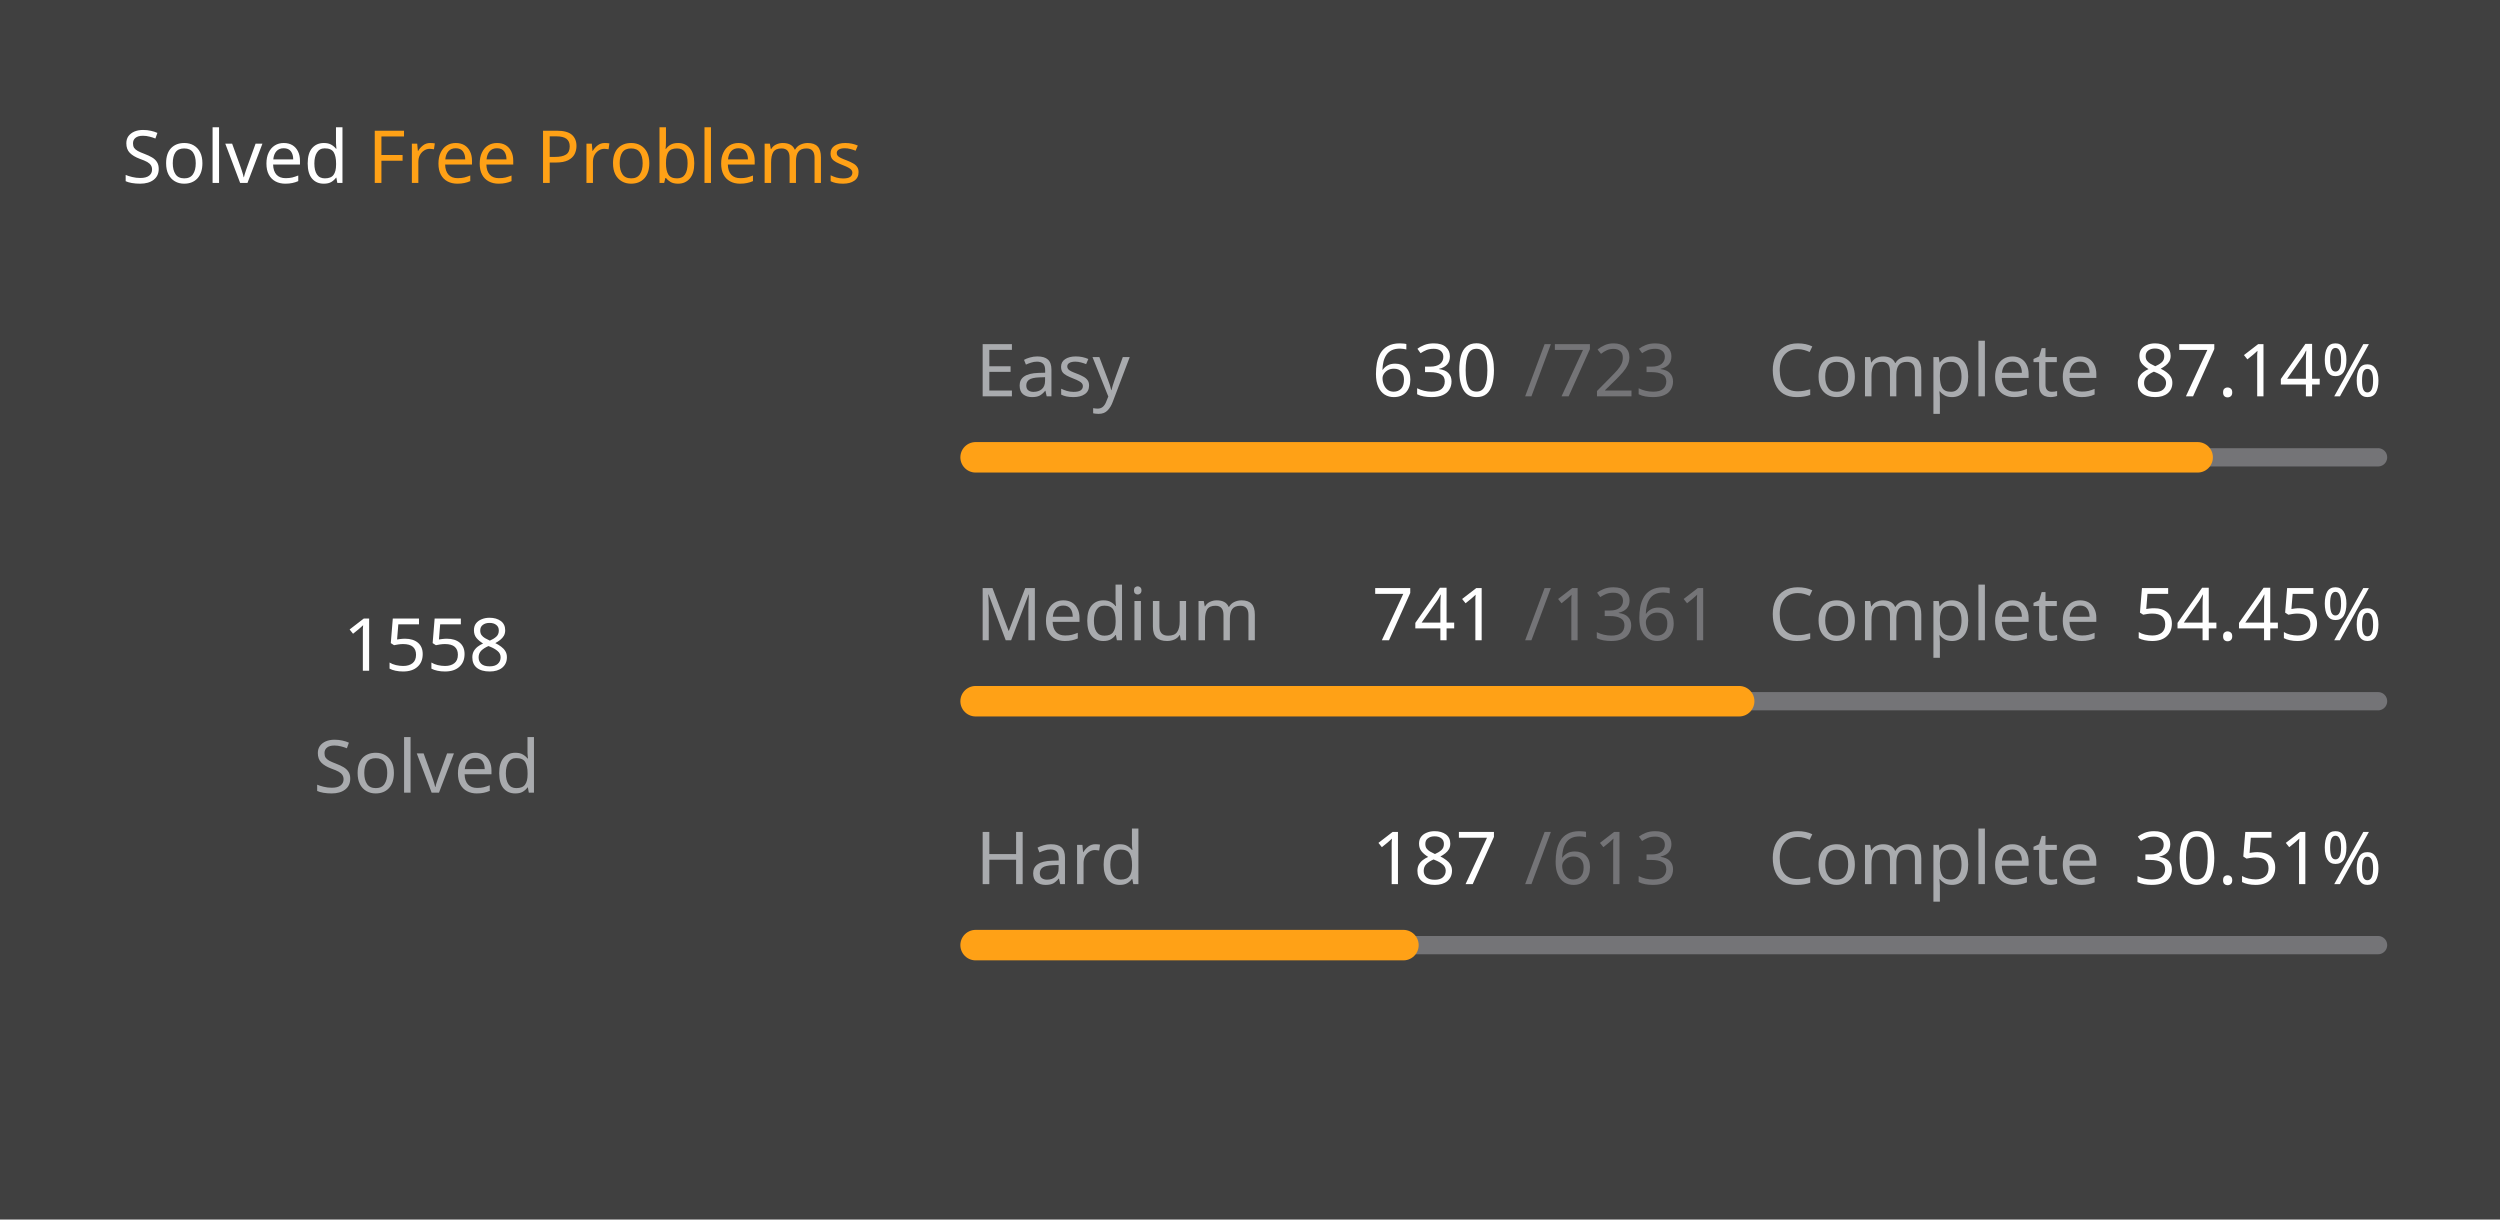
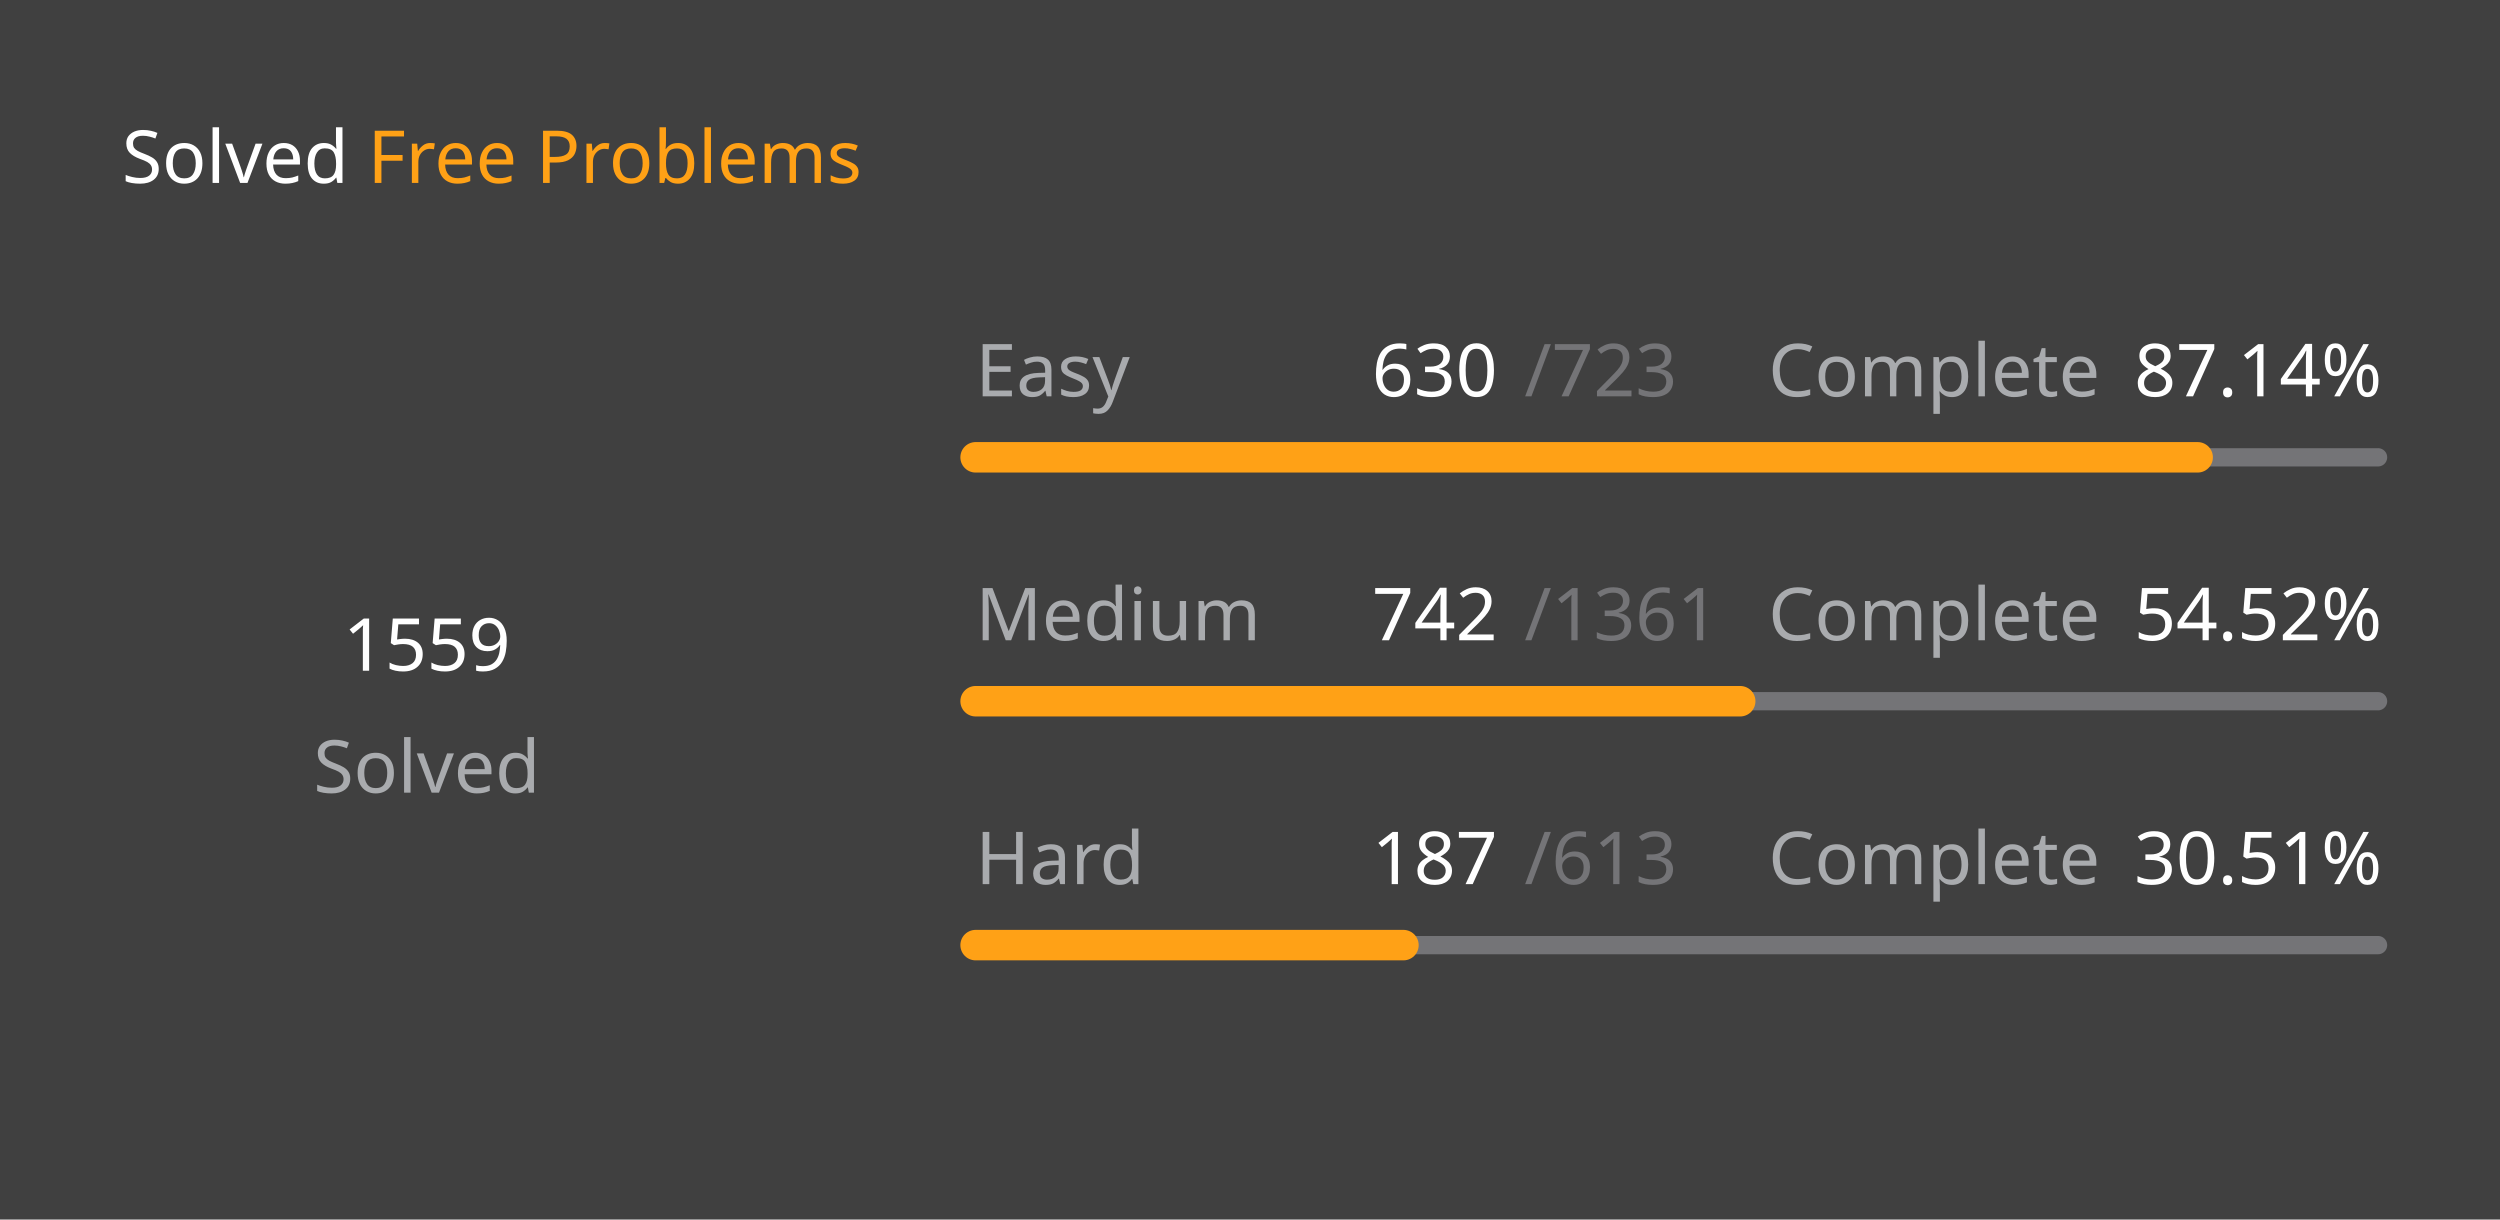
<svg xmlns="http://www.w3.org/2000/svg" version="1.1" height="200" width="410" viewBox="0 0 410 200">
  <style>*{font-family: "Segoe UI", Tahoma, Geneva, Verdana, sans-serif;}</style>
  <style>.title{font-weight: 500;font-size: 1rem;}</style>
  <style>.rotate-90{transform: rotate(-90deg);transform-origin: center;transform-box: fill-box;}</style>
  <style>.state{font-size: .75rem;}</style>
  <style>.light{color: #ffffff;fill: #ffffff;}</style>
  <style>.light-gray{color: #eff2f699;fill: #eff2f699;}</style>
  <style>.dark-gray{color: #ebebf54d;fill: #ebebf54d;}</style>
  <style>.gray{color: #747474;fill: #747474;}</style>
  <style>.orange{color: #ffa116;fill: #ffa116;}</style>
  <style>.background{color: #404040;fill: #404040;}</style>
  <rect fill="#404040" x="0" y="0" width="410" height="200" rx="0.5rem" />
  <g text-anchor="start" text-decoration="1" class="title">
    <text x="20" y="30">
      <tspan class="light">Solved</tspan>
      <tspan class="orange">Free Problems</tspan>
    </text>
  </g>
  <g class="rotate-90">
    <circle fill="none" cx="70" cy="110" r="46" stroke="#747474" stroke-width="3" stroke-linecap="round" />
-     <circle fill="none" cx="70" cy="110" r="46" stroke="#ffa116" stroke-width="5" stroke-linecap="round" stroke-dasharray="166.965 122.062" stroke-dashoffset="0" data-difficult="ALL" />
+     <circle fill="none" cx="70" cy="110" r="46" stroke="#ffa116" stroke-width="5" stroke-linecap="round" stroke-dasharray="167.072 121.955" stroke-dashoffset="0" data-difficult="ALL" />
  </g>
  <g class="state">
    <g text-anchor="middle">
-       <text x="70" y="110" class="light" font-size="1.2rem">1558</text>
+       <text x="70" y="110" class="light" font-size="1.2rem">1559</text>
      <text x="70" y="130" class="light-gray">Solved</text>
    </g>
    <g>
      <text x="160" y="65" class="light-gray">Easy</text>
      <text x="225" y="65" class="light">630</text>
      <text x="250" y="65" class="dark-gray">/723</text>
      <text x="290" y="65" class="light-gray">Complete</text>
      <text x="350" y="65" class="light">87.14%</text>
      <path d="M 160 75 L 390 75" stroke-linecap="round" stroke-linejoin="round" stroke="#ebebf54d" stroke-width="3" />
      <path d="M 160 75 L 360.415 75" stroke-linecap="round" stroke-linejoin="round" stroke="#ffa116" stroke-width="5" />
    </g>
    <g>
      <text x="160" y="105" class="light-gray">Medium</text>
-       <text x="225" y="105" class="light">741</text>
+       <text x="225" y="105" class="light">742</text>
      <text x="250" y="105" class="dark-gray">/1361</text>
      <text x="290" y="105" class="light-gray">Complete</text>
-       <text x="350" y="105" class="light">54.45%</text>
+       <text x="350" y="105" class="light">54.52%</text>
      <path d="M 160 115 L 390 115" stroke-linecap="round" stroke-linejoin="round" stroke="#ebebf54d" stroke-width="3" />
-       <path d="M 160 115 L 285.224 115" stroke-linecap="round" stroke-linejoin="round" stroke="#ffa116" stroke-width="5" />
+       <path d="M 160 115 L 285.393 115" stroke-linecap="round" stroke-linejoin="round" stroke="#ffa116" stroke-width="5" />
    </g>
    <g>
      <text x="160" y="145" class="light-gray">Hard</text>
      <text x="225" y="145" class="light">187</text>
      <text x="250" y="145" class="dark-gray">/613</text>
      <text x="290" y="145" class="light-gray">Complete</text>
      <text x="350" y="145" class="light">30.51%</text>
      <path d="M 160 155 L 390 155" stroke-linecap="round" stroke-linejoin="round" stroke="#ebebf54d" stroke-width="3" />
      <path d="M 160 155 L 230.163 155" stroke-linecap="round" stroke-linejoin="round" stroke="#ffa116" stroke-width="5" />
    </g>
  </g>
</svg>
